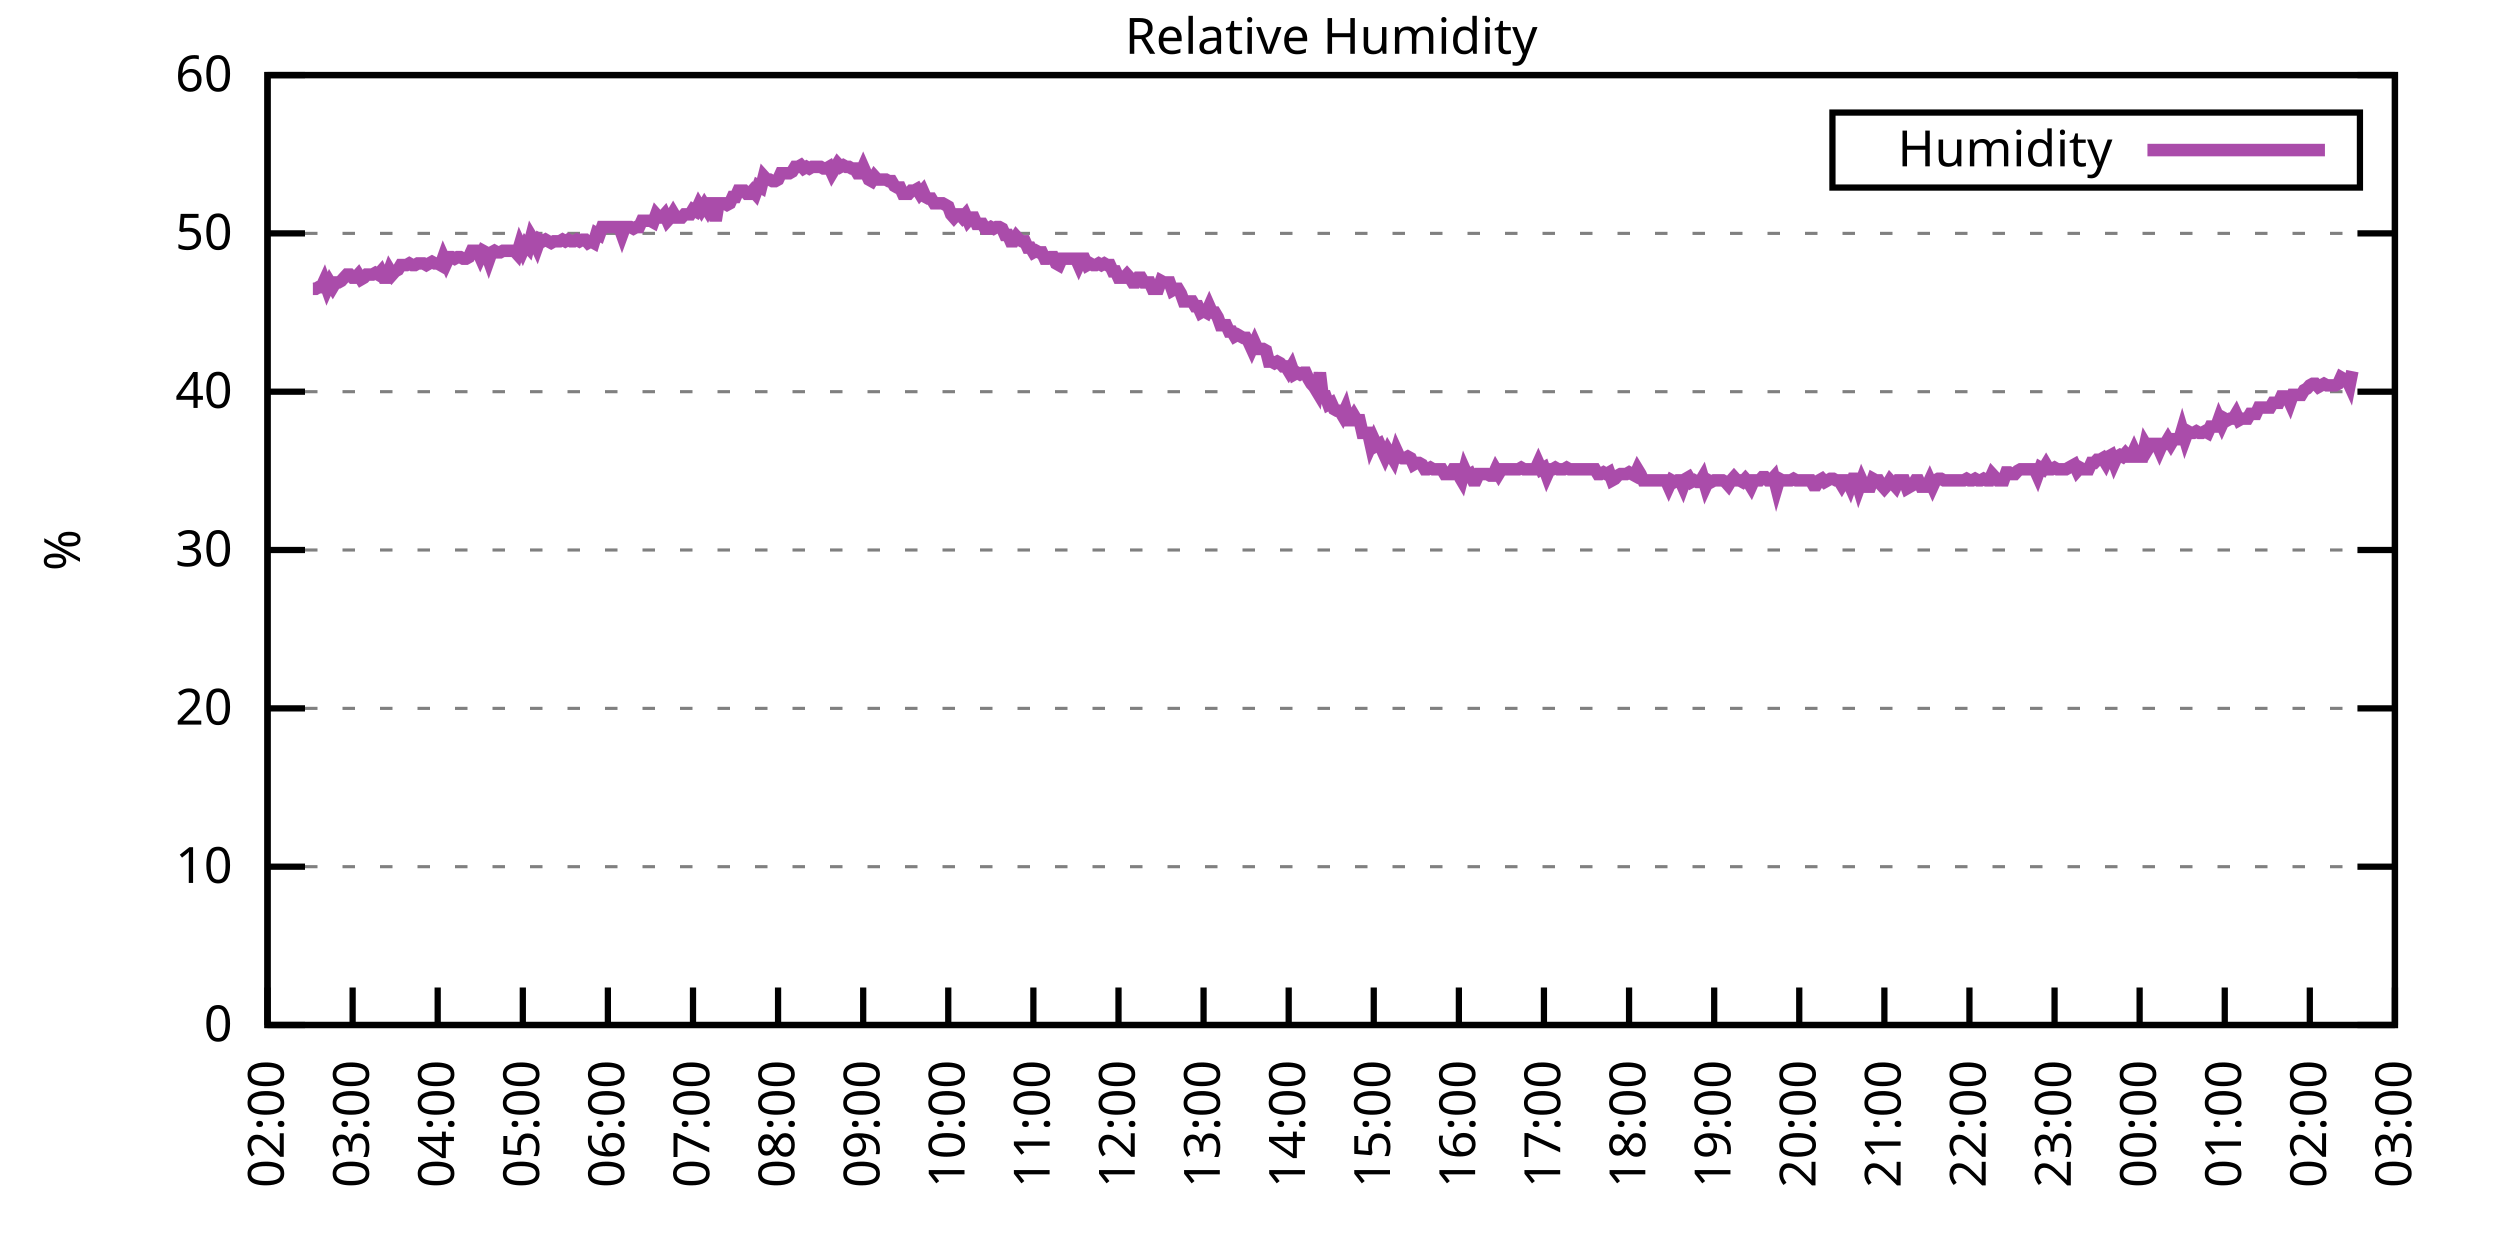
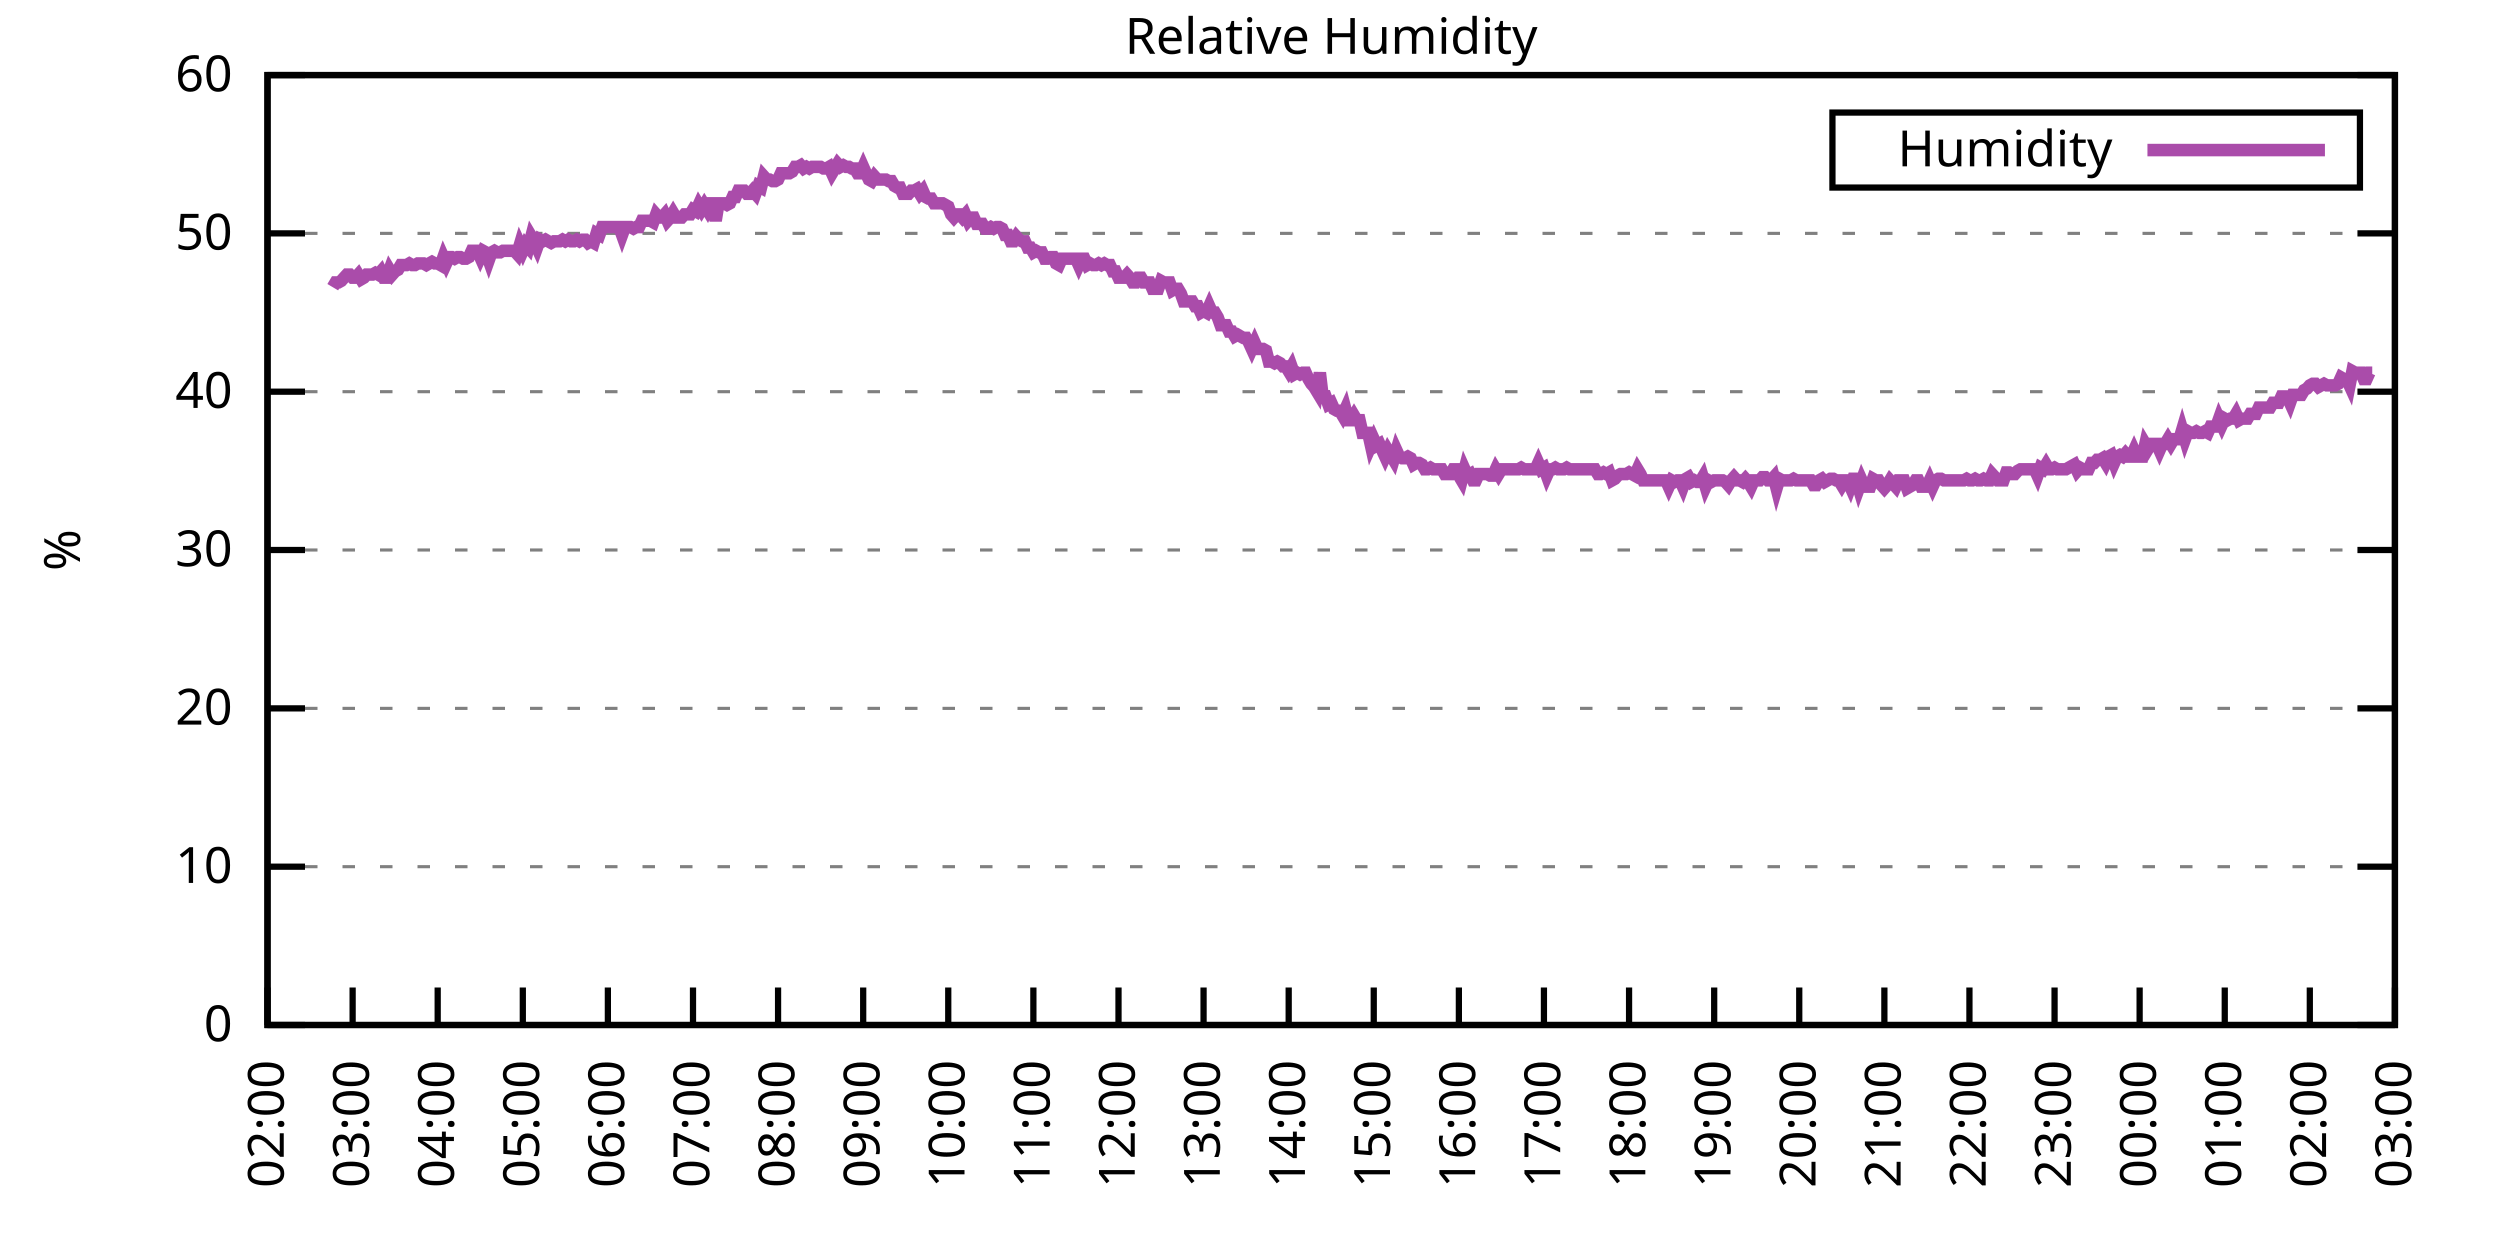
<svg xmlns="http://www.w3.org/2000/svg" xmlns:xlink="http://www.w3.org/1999/xlink" width="400" height="200" viewBox="0 0 400 200">
  <g id="gnuplot_canvas">
    <rect x="0" y="0" width="400" height="200" fill="none" />
    <defs>
      <circle id="gpDot" r="0.5" stroke-width="0.5" stroke="currentColor" />
      <path id="gpPt0" stroke-width="0.333" stroke="currentColor" d="M-1,0 h2 M0,-1 v2" />
      <path id="gpPt1" stroke-width="0.333" stroke="currentColor" d="M-1,-1 L1,1 M1,-1 L-1,1" />
      <path id="gpPt2" stroke-width="0.333" stroke="currentColor" d="M-1,0 L1,0 M0,-1 L0,1 M-1,-1 L1,1 M-1,1 L1,-1" />
      <rect id="gpPt3" stroke-width="0.333" stroke="currentColor" x="-1" y="-1" width="2" height="2" />
      <rect id="gpPt4" stroke-width="0.333" stroke="currentColor" fill="currentColor" x="-1" y="-1" width="2" height="2" />
      <circle id="gpPt5" stroke-width="0.333" stroke="currentColor" cx="0" cy="0" r="1" />
      <use xlink:href="#gpPt5" id="gpPt6" fill="currentColor" stroke="none" />
      <path id="gpPt7" stroke-width="0.333" stroke="currentColor" d="M0,-1.33 L-1.33,0.67 L1.33,0.67 z" />
      <use xlink:href="#gpPt7" id="gpPt8" fill="currentColor" stroke="none" />
      <use xlink:href="#gpPt7" id="gpPt9" stroke="currentColor" transform="rotate(180)" />
      <use xlink:href="#gpPt9" id="gpPt10" fill="currentColor" stroke="none" />
      <use xlink:href="#gpPt3" id="gpPt11" stroke="currentColor" transform="rotate(45)" />
      <use xlink:href="#gpPt11" id="gpPt12" fill="currentColor" stroke="none" />
      <path id="gpPt13" stroke-width="0.333" stroke="currentColor" d="M0,1.330 L1.265,0.411 L0.782,-1.067 L-0.782,-1.076 L-1.265,0.411 z" />
      <use xlink:href="#gpPt13" id="gpPt14" fill="currentColor" stroke="none" />
      <filter id="textbox" filterUnits="objectBoundingBox" x="0" y="0" height="1" width="1">
        <feFlood flood-color="white" flood-opacity="1" result="bgnd" />
        <feComposite in="SourceGraphic" in2="bgnd" operator="atop" />
      </filter>
      <filter id="greybox" filterUnits="objectBoundingBox" x="0" y="0" height="1" width="1">
        <feFlood flood-color="lightgrey" flood-opacity="1" result="grey" />
        <feComposite in="SourceGraphic" in2="grey" operator="atop" />
      </filter>
    </defs>
    <g fill="none" color="white" stroke="currentColor" stroke-width="1.00" stroke-linecap="butt" stroke-linejoin="miter">
</g>
    <g fill="none" color="black" stroke="currentColor" stroke-width="1.00" stroke-linecap="butt" stroke-linejoin="miter">
      <g stroke="none" shape-rendering="crispEdges">
        <polygon fill="rgb(255, 255, 255)" points="42.80,164.00 383.18,164.00 383.18,12.02 42.80,12.02 " />
      </g>
    </g>
    <g fill="none" color="black" stroke="currentColor" stroke-width="1.00" stroke-linecap="butt" stroke-linejoin="miter">
</g>
    <g fill="none" color="black" stroke="black" stroke-width="0.50" stroke-linecap="butt" stroke-linejoin="miter">
</g>
    <g fill="none" color="gray" stroke="currentColor" stroke-width="0.50" stroke-linecap="butt" stroke-linejoin="miter">
      <path stroke="gray" stroke-dasharray="2,4" class="gridline" d="M42.80,164.00 L383.19,164.00  " />
    </g>
    <g fill="none" color="gray" stroke="gray" stroke-width="1.00" stroke-linecap="butt" stroke-linejoin="miter">
</g>
    <g fill="none" color="black" stroke="currentColor" stroke-width="1.00" stroke-linecap="butt" stroke-linejoin="miter">
      <path stroke="black" d="M42.80,164.00 L48.80,164.00 M383.19,164.00 L377.19,164.00  " />
      <g transform="translate(37.20,166.60)" stroke="none" fill="black" font-family="Sans" font-size="8.00" text-anchor="end">
        <text>
          <tspan font-family="Sans"> 0</tspan>
        </text>
      </g>
    </g>
    <g fill="none" color="black" stroke="currentColor" stroke-width="1.00" stroke-linecap="butt" stroke-linejoin="miter">
</g>
    <g fill="none" color="black" stroke="black" stroke-width="0.50" stroke-linecap="butt" stroke-linejoin="miter">
</g>
    <g fill="none" color="gray" stroke="currentColor" stroke-width="0.50" stroke-linecap="butt" stroke-linejoin="miter">
      <path stroke="gray" stroke-dasharray="2,4" class="gridline" d="M42.80,138.67 L383.19,138.67  " />
    </g>
    <g fill="none" color="gray" stroke="gray" stroke-width="1.00" stroke-linecap="butt" stroke-linejoin="miter">
</g>
    <g fill="none" color="black" stroke="currentColor" stroke-width="1.00" stroke-linecap="butt" stroke-linejoin="miter">
      <path stroke="black" d="M42.80,138.67 L48.80,138.67 M383.19,138.67 L377.19,138.67  " />
      <g transform="translate(37.20,141.27)" stroke="none" fill="black" font-family="Sans" font-size="8.00" text-anchor="end">
        <text>
          <tspan font-family="Sans"> 10</tspan>
        </text>
      </g>
    </g>
    <g fill="none" color="black" stroke="currentColor" stroke-width="1.00" stroke-linecap="butt" stroke-linejoin="miter">
</g>
    <g fill="none" color="black" stroke="black" stroke-width="0.50" stroke-linecap="butt" stroke-linejoin="miter">
</g>
    <g fill="none" color="gray" stroke="currentColor" stroke-width="0.50" stroke-linecap="butt" stroke-linejoin="miter">
      <path stroke="gray" stroke-dasharray="2,4" class="gridline" d="M42.80,113.34 L383.19,113.34  " />
    </g>
    <g fill="none" color="gray" stroke="gray" stroke-width="1.00" stroke-linecap="butt" stroke-linejoin="miter">
</g>
    <g fill="none" color="black" stroke="currentColor" stroke-width="1.00" stroke-linecap="butt" stroke-linejoin="miter">
      <path stroke="black" d="M42.80,113.34 L48.80,113.34 M383.19,113.34 L377.19,113.34  " />
      <g transform="translate(37.20,115.94)" stroke="none" fill="black" font-family="Sans" font-size="8.00" text-anchor="end">
        <text>
          <tspan font-family="Sans"> 20</tspan>
        </text>
      </g>
    </g>
    <g fill="none" color="black" stroke="currentColor" stroke-width="1.00" stroke-linecap="butt" stroke-linejoin="miter">
</g>
    <g fill="none" color="black" stroke="black" stroke-width="0.50" stroke-linecap="butt" stroke-linejoin="miter">
</g>
    <g fill="none" color="gray" stroke="currentColor" stroke-width="0.50" stroke-linecap="butt" stroke-linejoin="miter">
      <path stroke="gray" stroke-dasharray="2,4" class="gridline" d="M42.80,88.00 L383.19,88.00  " />
    </g>
    <g fill="none" color="gray" stroke="gray" stroke-width="1.00" stroke-linecap="butt" stroke-linejoin="miter">
</g>
    <g fill="none" color="black" stroke="currentColor" stroke-width="1.00" stroke-linecap="butt" stroke-linejoin="miter">
      <path stroke="black" d="M42.80,88.00 L48.80,88.00 M383.19,88.00 L377.19,88.00  " />
      <g transform="translate(37.20,90.60)" stroke="none" fill="black" font-family="Sans" font-size="8.00" text-anchor="end">
        <text>
          <tspan font-family="Sans"> 30</tspan>
        </text>
      </g>
    </g>
    <g fill="none" color="black" stroke="currentColor" stroke-width="1.00" stroke-linecap="butt" stroke-linejoin="miter">
</g>
    <g fill="none" color="black" stroke="black" stroke-width="0.50" stroke-linecap="butt" stroke-linejoin="miter">
</g>
    <g fill="none" color="gray" stroke="currentColor" stroke-width="0.50" stroke-linecap="butt" stroke-linejoin="miter">
      <path stroke="gray" stroke-dasharray="2,4" class="gridline" d="M42.80,62.67 L383.19,62.67  " />
    </g>
    <g fill="none" color="gray" stroke="gray" stroke-width="1.00" stroke-linecap="butt" stroke-linejoin="miter">
</g>
    <g fill="none" color="black" stroke="currentColor" stroke-width="1.00" stroke-linecap="butt" stroke-linejoin="miter">
      <path stroke="black" d="M42.80,62.67 L48.80,62.67 M383.19,62.67 L377.19,62.67  " />
      <g transform="translate(37.20,65.27)" stroke="none" fill="black" font-family="Sans" font-size="8.00" text-anchor="end">
        <text>
          <tspan font-family="Sans"> 40</tspan>
        </text>
      </g>
    </g>
    <g fill="none" color="black" stroke="currentColor" stroke-width="1.00" stroke-linecap="butt" stroke-linejoin="miter">
</g>
    <g fill="none" color="black" stroke="black" stroke-width="0.50" stroke-linecap="butt" stroke-linejoin="miter">
</g>
    <g fill="none" color="gray" stroke="currentColor" stroke-width="0.50" stroke-linecap="butt" stroke-linejoin="miter">
      <path stroke="gray" stroke-dasharray="2,4" class="gridline" d="M42.80,37.34 L383.19,37.34  " />
    </g>
    <g fill="none" color="gray" stroke="gray" stroke-width="1.00" stroke-linecap="butt" stroke-linejoin="miter">
</g>
    <g fill="none" color="black" stroke="currentColor" stroke-width="1.00" stroke-linecap="butt" stroke-linejoin="miter">
      <path stroke="black" d="M42.80,37.34 L48.80,37.34 M383.19,37.34 L377.19,37.34  " />
      <g transform="translate(37.20,39.94)" stroke="none" fill="black" font-family="Sans" font-size="8.00" text-anchor="end">
        <text>
          <tspan font-family="Sans"> 50</tspan>
        </text>
      </g>
    </g>
    <g fill="none" color="black" stroke="currentColor" stroke-width="1.00" stroke-linecap="butt" stroke-linejoin="miter">
</g>
    <g fill="none" color="black" stroke="black" stroke-width="0.50" stroke-linecap="butt" stroke-linejoin="miter">
</g>
    <g fill="none" color="gray" stroke="currentColor" stroke-width="0.50" stroke-linecap="butt" stroke-linejoin="miter">
      <path stroke="gray" stroke-dasharray="2,4" class="gridline" d="M42.80,12.01 L383.19,12.01  " />
    </g>
    <g fill="none" color="gray" stroke="gray" stroke-width="1.00" stroke-linecap="butt" stroke-linejoin="miter">
</g>
    <g fill="none" color="black" stroke="currentColor" stroke-width="1.00" stroke-linecap="butt" stroke-linejoin="miter">
      <path stroke="black" d="M42.80,12.01 L48.80,12.01 M383.19,12.01 L377.19,12.01  " />
      <g transform="translate(37.20,14.61)" stroke="none" fill="black" font-family="Sans" font-size="8.00" text-anchor="end">
        <text>
          <tspan font-family="Sans"> 60</tspan>
        </text>
      </g>
    </g>
    <g fill="none" color="black" stroke="currentColor" stroke-width="1.00" stroke-linecap="butt" stroke-linejoin="miter">
      <path stroke="black" d="M42.80,164.00 L42.80,158.00  " />
      <g transform="translate(45.40,169.60) rotate(270.00)" stroke="none" fill="black" font-family="Sans" font-size="8.00" text-anchor="end">
        <text>
          <tspan font-family="Sans">02:00</tspan>
        </text>
      </g>
    </g>
    <g fill="none" color="black" stroke="currentColor" stroke-width="1.00" stroke-linecap="butt" stroke-linejoin="miter">
      <path stroke="black" d="M56.42,164.00 L56.42,158.00  " />
      <g transform="translate(59.02,169.60) rotate(270.00)" stroke="none" fill="black" font-family="Sans" font-size="8.00" text-anchor="end">
        <text>
          <tspan font-family="Sans">03:00</tspan>
        </text>
      </g>
    </g>
    <g fill="none" color="black" stroke="currentColor" stroke-width="1.00" stroke-linecap="butt" stroke-linejoin="miter">
      <path stroke="black" d="M70.03,164.00 L70.03,158.00  " />
      <g transform="translate(72.63,169.60) rotate(270.00)" stroke="none" fill="black" font-family="Sans" font-size="8.00" text-anchor="end">
        <text>
          <tspan font-family="Sans">04:00</tspan>
        </text>
      </g>
    </g>
    <g fill="none" color="black" stroke="currentColor" stroke-width="1.00" stroke-linecap="butt" stroke-linejoin="miter">
      <path stroke="black" d="M83.65,164.00 L83.65,158.00  " />
      <g transform="translate(86.25,169.60) rotate(270.00)" stroke="none" fill="black" font-family="Sans" font-size="8.00" text-anchor="end">
        <text>
          <tspan font-family="Sans">05:00</tspan>
        </text>
      </g>
    </g>
    <g fill="none" color="black" stroke="currentColor" stroke-width="1.00" stroke-linecap="butt" stroke-linejoin="miter">
      <path stroke="black" d="M97.26,164.00 L97.26,158.00  " />
      <g transform="translate(99.86,169.60) rotate(270.00)" stroke="none" fill="black" font-family="Sans" font-size="8.00" text-anchor="end">
        <text>
          <tspan font-family="Sans">06:00</tspan>
        </text>
      </g>
    </g>
    <g fill="none" color="black" stroke="currentColor" stroke-width="1.00" stroke-linecap="butt" stroke-linejoin="miter">
      <path stroke="black" d="M110.88,164.00 L110.88,158.00  " />
      <g transform="translate(113.48,169.60) rotate(270.00)" stroke="none" fill="black" font-family="Sans" font-size="8.00" text-anchor="end">
        <text>
          <tspan font-family="Sans">07:00</tspan>
        </text>
      </g>
    </g>
    <g fill="none" color="black" stroke="currentColor" stroke-width="1.00" stroke-linecap="butt" stroke-linejoin="miter">
      <path stroke="black" d="M124.49,164.00 L124.49,158.00  " />
      <g transform="translate(127.09,169.60) rotate(270.00)" stroke="none" fill="black" font-family="Sans" font-size="8.00" text-anchor="end">
        <text>
          <tspan font-family="Sans">08:00</tspan>
        </text>
      </g>
    </g>
    <g fill="none" color="black" stroke="currentColor" stroke-width="1.00" stroke-linecap="butt" stroke-linejoin="miter">
      <path stroke="black" d="M138.11,164.00 L138.11,158.00  " />
      <g transform="translate(140.71,169.60) rotate(270.00)" stroke="none" fill="black" font-family="Sans" font-size="8.00" text-anchor="end">
        <text>
          <tspan font-family="Sans">09:00</tspan>
        </text>
      </g>
    </g>
    <g fill="none" color="black" stroke="currentColor" stroke-width="1.00" stroke-linecap="butt" stroke-linejoin="miter">
      <path stroke="black" d="M151.72,164.00 L151.72,158.00  " />
      <g transform="translate(154.32,169.60) rotate(270.00)" stroke="none" fill="black" font-family="Sans" font-size="8.00" text-anchor="end">
        <text>
          <tspan font-family="Sans">10:00</tspan>
        </text>
      </g>
    </g>
    <g fill="none" color="black" stroke="currentColor" stroke-width="1.00" stroke-linecap="butt" stroke-linejoin="miter">
      <path stroke="black" d="M165.34,164.00 L165.34,158.00  " />
      <g transform="translate(167.94,169.60) rotate(270.00)" stroke="none" fill="black" font-family="Sans" font-size="8.00" text-anchor="end">
        <text>
          <tspan font-family="Sans">11:00</tspan>
        </text>
      </g>
    </g>
    <g fill="none" color="black" stroke="currentColor" stroke-width="1.00" stroke-linecap="butt" stroke-linejoin="miter">
      <path stroke="black" d="M178.96,164.00 L178.96,158.00  " />
      <g transform="translate(181.56,169.60) rotate(270.00)" stroke="none" fill="black" font-family="Sans" font-size="8.00" text-anchor="end">
        <text>
          <tspan font-family="Sans">12:00</tspan>
        </text>
      </g>
    </g>
    <g fill="none" color="black" stroke="currentColor" stroke-width="1.00" stroke-linecap="butt" stroke-linejoin="miter">
      <path stroke="black" d="M192.57,164.00 L192.57,158.00  " />
      <g transform="translate(195.17,169.60) rotate(270.00)" stroke="none" fill="black" font-family="Sans" font-size="8.00" text-anchor="end">
        <text>
          <tspan font-family="Sans">13:00</tspan>
        </text>
      </g>
    </g>
    <g fill="none" color="black" stroke="currentColor" stroke-width="1.00" stroke-linecap="butt" stroke-linejoin="miter">
      <path stroke="black" d="M206.19,164.00 L206.19,158.00  " />
      <g transform="translate(208.79,169.60) rotate(270.00)" stroke="none" fill="black" font-family="Sans" font-size="8.00" text-anchor="end">
        <text>
          <tspan font-family="Sans">14:00</tspan>
        </text>
      </g>
    </g>
    <g fill="none" color="black" stroke="currentColor" stroke-width="1.00" stroke-linecap="butt" stroke-linejoin="miter">
      <path stroke="black" d="M219.80,164.00 L219.80,158.00  " />
      <g transform="translate(222.40,169.60) rotate(270.00)" stroke="none" fill="black" font-family="Sans" font-size="8.00" text-anchor="end">
        <text>
          <tspan font-family="Sans">15:00</tspan>
        </text>
      </g>
    </g>
    <g fill="none" color="black" stroke="currentColor" stroke-width="1.00" stroke-linecap="butt" stroke-linejoin="miter">
      <path stroke="black" d="M233.42,164.00 L233.42,158.00  " />
      <g transform="translate(236.02,169.60) rotate(270.00)" stroke="none" fill="black" font-family="Sans" font-size="8.00" text-anchor="end">
        <text>
          <tspan font-family="Sans">16:00</tspan>
        </text>
      </g>
    </g>
    <g fill="none" color="black" stroke="currentColor" stroke-width="1.00" stroke-linecap="butt" stroke-linejoin="miter">
      <path stroke="black" d="M247.03,164.00 L247.03,158.00  " />
      <g transform="translate(249.63,169.60) rotate(270.00)" stroke="none" fill="black" font-family="Sans" font-size="8.00" text-anchor="end">
        <text>
          <tspan font-family="Sans">17:00</tspan>
        </text>
      </g>
    </g>
    <g fill="none" color="black" stroke="currentColor" stroke-width="1.00" stroke-linecap="butt" stroke-linejoin="miter">
      <path stroke="black" d="M260.65,164.00 L260.65,158.00  " />
      <g transform="translate(263.25,169.60) rotate(270.00)" stroke="none" fill="black" font-family="Sans" font-size="8.00" text-anchor="end">
        <text>
          <tspan font-family="Sans">18:00</tspan>
        </text>
      </g>
    </g>
    <g fill="none" color="black" stroke="currentColor" stroke-width="1.00" stroke-linecap="butt" stroke-linejoin="miter">
      <path stroke="black" d="M274.27,164.00 L274.27,158.00  " />
      <g transform="translate(276.87,169.60) rotate(270.00)" stroke="none" fill="black" font-family="Sans" font-size="8.00" text-anchor="end">
        <text>
          <tspan font-family="Sans">19:00</tspan>
        </text>
      </g>
    </g>
    <g fill="none" color="black" stroke="currentColor" stroke-width="1.00" stroke-linecap="butt" stroke-linejoin="miter">
      <path stroke="black" d="M287.88,164.00 L287.88,158.00  " />
      <g transform="translate(290.48,169.60) rotate(270.00)" stroke="none" fill="black" font-family="Sans" font-size="8.00" text-anchor="end">
        <text>
          <tspan font-family="Sans">20:00</tspan>
        </text>
      </g>
    </g>
    <g fill="none" color="black" stroke="currentColor" stroke-width="1.00" stroke-linecap="butt" stroke-linejoin="miter">
      <path stroke="black" d="M301.50,164.00 L301.50,158.00  " />
      <g transform="translate(304.10,169.60) rotate(270.00)" stroke="none" fill="black" font-family="Sans" font-size="8.00" text-anchor="end">
        <text>
          <tspan font-family="Sans">21:00</tspan>
        </text>
      </g>
    </g>
    <g fill="none" color="black" stroke="currentColor" stroke-width="1.00" stroke-linecap="butt" stroke-linejoin="miter">
      <path stroke="black" d="M315.11,164.00 L315.11,158.00  " />
      <g transform="translate(317.71,169.60) rotate(270.00)" stroke="none" fill="black" font-family="Sans" font-size="8.00" text-anchor="end">
        <text>
          <tspan font-family="Sans">22:00</tspan>
        </text>
      </g>
    </g>
    <g fill="none" color="black" stroke="currentColor" stroke-width="1.00" stroke-linecap="butt" stroke-linejoin="miter">
      <path stroke="black" d="M328.73,164.00 L328.73,158.00  " />
      <g transform="translate(331.33,169.60) rotate(270.00)" stroke="none" fill="black" font-family="Sans" font-size="8.00" text-anchor="end">
        <text>
          <tspan font-family="Sans">23:00</tspan>
        </text>
      </g>
    </g>
    <g fill="none" color="black" stroke="currentColor" stroke-width="1.00" stroke-linecap="butt" stroke-linejoin="miter">
      <path stroke="black" d="M342.34,164.00 L342.34,158.00  " />
      <g transform="translate(344.94,169.60) rotate(270.00)" stroke="none" fill="black" font-family="Sans" font-size="8.00" text-anchor="end">
        <text>
          <tspan font-family="Sans">00:00</tspan>
        </text>
      </g>
    </g>
    <g fill="none" color="black" stroke="currentColor" stroke-width="1.00" stroke-linecap="butt" stroke-linejoin="miter">
      <path stroke="black" d="M355.96,164.00 L355.96,158.00  " />
      <g transform="translate(358.56,169.60) rotate(270.00)" stroke="none" fill="black" font-family="Sans" font-size="8.00" text-anchor="end">
        <text>
          <tspan font-family="Sans">01:00</tspan>
        </text>
      </g>
    </g>
    <g fill="none" color="black" stroke="currentColor" stroke-width="1.00" stroke-linecap="butt" stroke-linejoin="miter">
      <path stroke="black" d="M369.57,164.00 L369.57,158.00  " />
      <g transform="translate(372.17,169.60) rotate(270.00)" stroke="none" fill="black" font-family="Sans" font-size="8.00" text-anchor="end">
        <text>
          <tspan font-family="Sans">02:00</tspan>
        </text>
      </g>
    </g>
    <g fill="none" color="black" stroke="currentColor" stroke-width="1.00" stroke-linecap="butt" stroke-linejoin="miter">
      <path stroke="black" d="M383.19,164.00 L383.19,158.00  " />
      <g transform="translate(385.79,169.60) rotate(270.00)" stroke="none" fill="black" font-family="Sans" font-size="8.00" text-anchor="end">
        <text>
          <tspan font-family="Sans">03:00</tspan>
        </text>
      </g>
    </g>
    <g fill="none" color="black" stroke="currentColor" stroke-width="1.00" stroke-linecap="butt" stroke-linejoin="miter">
</g>
    <g fill="none" color="black" stroke="currentColor" stroke-width="1.00" stroke-linecap="butt" stroke-linejoin="miter">
      <path stroke="black" d="M42.80,12.01 L42.80,164.00 L383.19,164.00 L383.19,12.01 L42.80,12.01 Z  " />
    </g>
    <g fill="none" color="black" stroke="currentColor" stroke-width="1.00" stroke-linecap="butt" stroke-linejoin="miter">
</g>
    <g fill="none" color="black" stroke="currentColor" stroke-width="1.00" stroke-linecap="butt" stroke-linejoin="miter">
      <path stroke="black" d="M293.19,30.01 L293.19,18.01 L377.59,18.01 L377.59,30.01 L293.19,30.01 Z  " />
    </g>
    <g id="Relative_Humidity_plot_1">
      <g fill="none" color="white" stroke="black" stroke-width="2.00" stroke-linecap="butt" stroke-linejoin="miter">
</g>
      <g fill="none" color="black" stroke="currentColor" stroke-width="2.00" stroke-linecap="butt" stroke-linejoin="miter">
        <g transform="translate(337.99,26.61)" stroke="none" fill="black" font-family="Sans" font-size="8.00" text-anchor="end">
          <text>
            <tspan font-family="Sans">Humidity</tspan>
          </text>
        </g>
      </g>
      <g fill="none" color="black" stroke="currentColor" stroke-width="2.00" stroke-linecap="butt" stroke-linejoin="miter">
-         <path stroke="rgb(170,  76, 170)" d="M343.59,24.01 L371.99,24.01 M50.06,46.21 L50.52,46.21 L50.97,45.95 L51.42,45.95 L51.88,44.94 L52.33,46.21   L52.78,45.19 L53.24,45.95 L53.69,45.19 L54.15,45.19 L54.60,44.94 L55.05,44.43 L55.51,43.93 L55.96,43.93   L56.42,44.43 L56.87,44.43 L57.32,43.93 L57.78,44.69 L58.23,44.43 L58.68,43.93 L59.14,43.93 L59.59,43.93   L60.05,43.67 L60.50,43.93 L60.95,43.42 L61.41,44.43 L61.86,44.43 L62.32,43.17 L62.77,43.93 L63.22,43.42   L63.68,43.17 L64.13,42.41 L64.58,42.41 L65.04,42.41 L65.49,42.15 L65.95,42.41 L66.40,42.41 L66.85,42.15   L67.31,42.15 L67.76,42.15 L68.22,42.41 L68.67,42.15 L69.12,41.90 L69.58,42.15 L70.03,42.15 L70.49,42.41   L70.94,41.14 L71.39,42.15 L71.85,41.14 L72.30,41.14 L72.75,41.39 L73.21,41.14 L73.66,41.14 L74.12,41.39   L74.57,41.39 L75.02,41.14 L75.48,40.13 L75.93,40.13 L76.39,40.13 L76.84,41.14 L77.29,40.13 L77.75,40.38   L78.20,41.65 L78.65,40.38 L79.11,40.13 L79.56,40.38 L80.02,40.38 L80.47,40.13 L80.92,40.13 L81.38,40.13   L81.83,40.13 L82.29,40.13 L82.74,40.63 L83.19,39.11 L83.65,40.13 L84.10,39.11 L84.55,39.62 L85.01,37.85   L85.46,38.61 L85.92,39.62 L86.37,38.35 L86.82,38.61 L87.28,38.35 L87.73,38.61 L88.19,38.86 L88.64,38.61   L89.09,38.61 L89.55,38.61 L90.00,38.35 L90.45,38.61 L90.91,38.35 L91.36,38.61 L91.82,38.61 L92.27,38.35   L92.72,38.61 L93.18,38.35 L93.63,38.35 L94.09,38.86 L94.54,38.61 L94.99,38.86 L95.45,37.34 L95.90,37.59   L96.35,36.33 L96.81,36.33 L97.26,36.33 L97.72,36.33 L98.17,36.33 L98.62,36.33 L99.08,36.33 L99.53,37.59   L99.99,36.33 L100.44,36.33 L100.89,36.33 L101.35,36.58 L101.80,36.33 L102.25,36.33 L102.71,35.32 L103.16,35.32   L103.62,35.32 L104.07,35.32 L104.52,35.57 L104.98,34.30 L105.43,34.81 L105.89,34.81 L106.34,34.30 L106.79,35.32   L107.25,34.81 L107.70,34.05 L108.15,34.81 L108.61,34.81 L109.06,34.81 L109.52,34.30 L109.97,34.30 L110.42,34.30   L110.88,33.54 L111.33,33.80 L111.79,32.78 L112.24,33.54 L112.69,32.78 L113.15,33.54 L113.60,32.53 L114.05,32.53   L114.51,35.32 L114.96,32.53 L115.42,32.53 L115.87,32.53 L116.32,32.78 L116.78,32.53 L117.23,31.52 L117.69,31.52   L118.14,30.50 L118.59,30.50 L119.05,30.50 L119.50,31.01 L119.96,31.01 L120.41,30.50 L120.86,31.01 L121.32,29.74   L121.77,30.00 L122.22,28.22 L122.68,28.73 L123.13,28.73 L123.59,28.98 L124.04,28.98 L124.49,28.73 L124.95,27.72   L125.40,27.72 L125.86,27.72 L126.31,27.72 L126.76,27.46 L127.22,26.70 L127.67,26.70 L128.12,26.45 L128.58,26.96   L129.03,26.70 L129.49,26.96 L129.94,26.70 L130.39,26.70 L130.85,26.70 L131.30,26.70 L131.76,26.96 L132.21,26.96   L132.66,26.70 L133.12,27.72 L133.57,26.96 L134.02,26.20 L134.48,26.70 L134.93,26.45 L135.39,26.70 L135.84,26.70   L136.29,26.96 L136.75,26.96 L137.20,27.72 L137.66,27.72 L138.11,26.70 L138.56,27.72 L139.02,28.73 L139.47,28.98   L139.92,28.22 L140.38,28.73 L140.83,28.73 L141.29,28.73 L141.74,28.73 L142.19,28.98 L142.65,28.98 L143.10,29.74   L143.56,30.00 L144.01,30.00 L144.46,31.01 L144.92,31.01 L145.37,31.01 L145.82,30.50 L146.28,30.50 L146.73,30.25   L147.19,31.01 L147.64,30.50 L148.09,31.52 L148.55,31.77 L149.00,31.77 L149.46,32.53 L149.91,32.53 L150.36,32.53   L150.82,32.53 L151.27,32.78 L151.72,33.04 L152.18,34.30 L152.63,34.81 L153.09,34.30 L153.54,34.30 L153.99,34.81   L154.45,34.30 L154.90,35.32 L155.36,34.81 L155.81,34.81 L156.26,35.82 L156.72,35.82 L157.17,35.82 L157.62,36.58   L158.08,36.58 L158.53,36.33 L158.99,36.58 L159.44,36.33 L159.89,36.33 L160.35,36.58 L160.80,37.59 L161.26,37.59   L161.71,38.61 L162.16,38.61 L162.62,37.85 L163.07,38.35 L163.52,38.61 L163.98,38.61 L164.43,39.62 L164.89,39.62   L165.34,40.38 L165.79,40.13 L166.25,40.38 L166.70,40.38 L167.16,41.39 L167.61,41.39 L168.06,41.14 L168.52,41.14   L168.97,42.15 L169.43,42.41 L169.88,41.39 L170.33,41.39 L170.79,41.39 L171.24,41.39 L171.69,41.39 L172.15,41.39   L172.60,42.41 L173.06,41.39 L173.51,41.39 L173.96,42.41 L174.42,42.15 L174.87,42.41 L175.33,42.41 L175.78,42.15   L176.23,42.41 L176.69,42.15 L177.14,42.41 L177.59,42.41 L178.05,43.42 L178.50,43.42 L178.96,44.43 L179.41,44.43   L179.86,44.43 L180.32,43.93 L180.77,44.43 L181.23,45.19 L181.68,45.19 L182.13,44.43 L182.59,44.43 L183.04,45.19   L183.49,45.19 L183.95,45.19 L184.40,46.21 L184.86,46.21 L185.31,46.21 L185.76,44.94 L186.22,45.19 L186.67,45.19   L187.13,45.19 L187.58,46.46 L188.03,46.21 L188.49,46.21 L188.94,46.97 L189.39,48.23 L189.85,48.23 L190.30,48.23   L190.76,48.23 L191.21,48.99 L191.66,48.99 L192.12,50.01 L192.57,49.75 L193.03,50.01 L193.48,48.99 L193.93,50.01   L194.39,50.01 L194.84,50.77 L195.29,52.03 L195.75,52.03 L196.20,52.03 L196.66,53.05 L197.11,53.05 L197.56,53.81   L198.02,53.55 L198.47,53.81 L198.93,54.06 L199.38,54.06 L199.83,54.82 L200.29,55.83 L200.74,54.82 L201.19,55.83   L201.65,55.83 L202.10,55.83 L202.56,56.09 L203.01,57.86 L203.46,57.86 L203.92,58.11 L204.37,57.86 L204.83,58.11   L205.28,58.62 L205.73,58.62 L206.19,59.38 L206.64,58.62 L207.09,59.89 L207.55,59.63 L208.00,59.89 L208.46,59.63   L208.91,59.63 L209.36,60.65 L209.82,61.41 L210.27,61.91 L210.73,62.67 L211.18,59.63 L211.63,63.43 L212.09,63.43   L212.54,64.70 L213.00,64.45 L213.45,65.46 L213.90,65.71 L214.36,65.71 L214.81,66.47 L215.26,65.46 L215.72,67.23   L216.17,67.23 L216.63,66.47 L217.08,67.23 L217.53,67.23 L217.99,69.26 L218.44,69.26 L218.90,69.26 L219.35,71.29   L219.80,70.27 L220.26,71.29 L220.71,71.03 L221.16,72.05 L221.62,73.06 L222.07,72.05 L222.53,72.81 L222.98,73.57   L223.43,72.05 L223.89,73.06 L224.34,73.31 L224.80,73.31 L225.25,73.06 L225.70,73.31 L226.16,74.33 L226.61,74.07   L227.06,74.07 L227.52,74.33 L227.97,75.09 L228.43,75.09 L228.88,74.83 L229.33,75.09 L229.79,75.09 L230.24,75.09   L230.70,75.09 L231.15,75.85 L231.60,75.85 L232.06,75.85 L232.51,75.09 L232.96,75.09 L233.42,76.10 L233.87,76.86   L234.33,75.09 L234.78,76.10 L235.23,75.85 L235.69,76.86 L236.14,76.86 L236.60,75.85 L237.05,75.85 L237.50,75.85   L237.96,75.85 L238.41,76.10 L238.86,76.10 L239.32,75.09 L239.77,75.85 L240.23,75.09 L240.68,75.09 L241.13,75.09   L241.59,75.09 L242.04,75.09 L242.50,75.09 L242.95,75.09 L243.40,74.83 L243.86,75.09 L244.31,75.09 L244.76,75.09   L245.22,75.09 L245.67,75.09 L246.13,74.07 L246.58,75.09 L247.03,74.83 L247.49,76.10 L247.94,75.09 L248.40,75.09   L248.85,74.83 L249.30,75.09 L249.76,75.09 L250.21,75.09 L250.66,74.83 L251.12,75.09 L251.57,75.09 L252.03,75.09   L252.48,75.09 L252.93,75.09 L253.39,75.09 L253.84,75.09 L254.30,75.09 L254.75,75.09 L255.20,75.09 L255.66,75.85   L256.11,75.85 L256.56,75.59 L257.02,75.85 L257.47,75.59 L257.93,76.86 L258.38,76.61 L258.83,76.10 L259.29,75.85   L259.74,75.85 L260.20,75.85 L260.65,75.59 L261.10,75.85 L261.56,76.10 L262.01,75.09 L262.47,75.85 L262.92,76.86   L263.37,76.86 L263.83,76.86 L264.28,76.86 L264.73,76.86 L265.19,76.86 L265.64,76.86 L266.10,76.86 L266.55,76.86   L267.00,77.87 L267.46,76.86 L267.91,77.11 L268.37,76.86 L268.82,76.86 L269.27,77.87 L269.73,76.61 L270.18,76.35   L270.63,77.11 L271.09,76.86 L271.54,77.11 L272.00,77.11 L272.45,76.35 L272.90,77.87 L273.36,76.86 L273.81,77.11   L274.27,76.86 L274.72,76.86 L275.17,76.86 L275.63,76.86 L276.08,77.11 L276.53,77.62 L276.99,76.86 L277.44,76.35   L277.90,76.86 L278.35,76.86 L278.80,77.11 L279.26,76.61 L279.71,77.11 L280.17,77.87 L280.62,76.86 L281.07,76.86   L281.53,76.86 L281.98,76.35 L282.43,76.35 L282.89,76.86 L283.34,76.86 L283.80,76.35 L284.25,78.13 L284.70,76.61   L285.16,76.86 L285.61,76.86 L286.07,76.86 L286.52,76.86 L286.97,76.61 L287.43,76.86 L287.88,76.86 L288.33,76.86   L288.79,76.86 L289.24,76.86 L289.70,76.86 L290.15,77.62 L290.60,77.62 L291.06,76.86 L291.51,76.61 L291.97,77.11   L292.42,76.86 L292.87,76.61 L293.33,76.61 L293.78,76.86 L294.23,76.86 L294.69,77.62 L295.14,76.86 L295.60,76.86   L296.05,77.87 L296.50,76.61 L296.96,76.61 L297.41,78.13 L297.87,76.86 L298.32,77.87 L298.77,77.87 L299.23,77.87   L299.68,76.61 L300.13,76.86 L300.59,76.86 L301.04,77.62 L301.50,78.13 L301.95,77.62 L302.40,76.86 L302.86,77.37   L303.31,77.87 L303.77,76.86 L304.22,76.86 L304.67,76.86 L305.13,78.13 L305.58,77.87 L306.03,77.62 L306.49,76.86   L306.94,76.86 L307.40,77.87 L307.85,77.87 L308.30,77.87 L308.76,76.86 L309.21,77.87 L309.67,76.86 L310.12,76.61   L310.57,76.61 L311.03,76.86 L311.48,76.86 L311.94,76.86 L312.39,76.86 L312.84,76.86 L313.30,76.86 L313.75,76.86   L314.20,76.86 L314.66,76.61 L315.11,76.86 L315.57,76.86 L316.02,76.61 L316.47,76.86 L316.93,76.86 L317.38,76.61   L317.84,76.86 L318.29,76.86 L318.74,75.85 L319.20,76.35 L319.65,76.86 L320.10,76.86 L320.56,76.86 L321.01,75.59   L321.47,75.59 L321.92,75.85 L322.37,75.85 L322.83,75.34 L323.28,75.09 L323.74,75.09 L324.19,75.09 L324.64,75.09   L325.10,75.09 L325.55,75.09 L326.00,76.10 L326.46,74.83 L326.91,75.09 L327.37,74.33 L327.82,75.09 L328.27,75.09   L328.73,74.83 L329.18,75.09 L329.64,75.09 L330.09,75.09 L330.54,75.09 L331.00,74.83 L331.45,74.58 L331.90,74.33   L332.36,75.34 L332.81,74.83 L333.27,75.09 L333.72,75.09 L334.17,75.09 L334.63,74.07 L335.08,74.07 L335.54,73.57   L335.99,73.57 L336.44,73.31 L336.90,74.07 L337.35,73.06 L337.80,72.81 L338.26,74.07 L338.71,73.06 L339.17,72.81   L339.62,73.06 L340.07,72.55 L340.53,73.06 L340.98,73.06 L341.44,72.05 L341.89,73.06 L342.34,73.06 L342.80,73.06   L343.25,71.03 L343.70,71.79 L344.16,71.03 L344.61,71.03 L345.07,71.03 L345.52,72.05 L345.97,71.03 L346.43,71.03   L346.88,70.27 L347.34,71.03 L347.79,70.27 L348.24,70.27 L348.70,70.27 L349.15,68.75 L349.60,70.27 L350.06,69.01   L350.51,69.26 L350.97,69.26 L351.42,69.01 L351.87,69.26 L352.33,69.26 L352.78,69.01 L353.24,69.26 L353.69,68.25   L354.14,68.25 L354.60,68.25 L355.05,66.98 L355.50,67.99 L355.96,66.98 L356.41,67.23 L356.87,66.98 L357.32,66.98   L357.77,66.22 L358.23,67.23 L358.68,66.98 L359.14,66.98 L359.59,66.98 L360.04,66.22 L360.50,66.22 L360.95,66.22   L361.41,65.21 L361.86,65.21 L362.31,65.21 L362.77,65.21 L363.22,65.21 L363.67,64.45 L364.13,64.45 L364.58,64.45   L365.04,63.43 L365.49,63.43 L365.94,63.43 L366.40,64.45 L366.85,63.18 L367.31,63.18 L367.76,63.18 L368.21,63.18   L368.67,62.42 L369.12,62.17 L369.57,61.66 L370.03,61.41 L370.48,61.41 L370.94,61.91 L371.39,61.66 L371.84,61.41   L372.30,61.66 L372.75,61.66 L373.21,61.66 L373.66,61.66 L374.11,61.41 L374.57,60.39 L375.02,60.65 L375.47,60.65   L375.93,61.66 L376.38,59.38  " />
+         <path stroke="rgb(170,  76, 170)" d="M343.59,24.01 L371.99,24.01 M53.24,45.95 L53.69,45.19 L54.15,45.19 L54.60,44.94 L55.05,44.43 L55.51,43.93   L55.96,43.93 L56.42,44.43 L56.87,44.43 L57.32,43.93 L57.78,44.69 L58.23,44.43 L58.68,43.93 L59.14,43.93   L59.59,43.93 L60.05,43.67 L60.50,43.93 L60.95,43.42 L61.41,44.43 L61.86,44.43 L62.32,43.17 L62.77,43.93   L63.22,43.42 L63.68,43.17 L64.13,42.41 L64.58,42.41 L65.04,42.41 L65.49,42.15 L65.95,42.41 L66.40,42.41   L66.85,42.15 L67.31,42.15 L67.76,42.15 L68.22,42.41 L68.67,42.15 L69.12,41.90 L69.58,42.15 L70.03,42.15   L70.49,42.41 L70.94,41.14 L71.39,42.15 L71.85,41.14 L72.30,41.14 L72.75,41.39 L73.21,41.14 L73.66,41.14   L74.12,41.39 L74.57,41.39 L75.02,41.14 L75.48,40.13 L75.93,40.13 L76.39,40.13 L76.84,41.14 L77.29,40.13   L77.75,40.38 L78.20,41.65 L78.65,40.38 L79.11,40.13 L79.56,40.38 L80.02,40.38 L80.47,40.13 L80.92,40.13   L81.38,40.13 L81.83,40.13 L82.29,40.13 L82.74,40.63 L83.19,39.11 L83.65,40.13 L84.10,39.11 L84.55,39.62   L85.01,37.85 L85.46,38.61 L85.92,39.62 L86.37,38.35 L86.82,38.61 L87.28,38.35 L87.73,38.61 L88.19,38.86   L88.64,38.61 L89.09,38.61 L89.55,38.61 L90.00,38.35 L90.45,38.61 L90.91,38.35 L91.36,38.61 L91.82,38.61   L92.27,38.35 L92.72,38.61 L93.18,38.35 L93.63,38.35 L94.09,38.86 L94.54,38.61 L94.99,38.86 L95.45,37.34   L95.90,37.59 L96.35,36.33 L96.81,36.33 L97.26,36.33 L97.72,36.33 L98.17,36.33 L98.62,36.33 L99.08,36.33   L99.53,37.59 L99.99,36.33 L100.44,36.33 L100.89,36.33 L101.35,36.58 L101.80,36.33 L102.25,36.33 L102.71,35.32   L103.16,35.32 L103.62,35.32 L104.07,35.32 L104.52,35.57 L104.98,34.30 L105.43,34.81 L105.89,34.81 L106.34,34.30   L106.79,35.32 L107.25,34.81 L107.70,34.05 L108.15,34.81 L108.61,34.81 L109.06,34.81 L109.52,34.30 L109.97,34.30   L110.42,34.30 L110.88,33.54 L111.33,33.80 L111.79,32.78 L112.24,33.54 L112.69,32.78 L113.15,33.54 L113.60,32.53   L114.05,32.53 L114.51,35.32 L114.96,32.53 L115.42,32.53 L115.87,32.53 L116.32,32.78 L116.78,32.53 L117.23,31.52   L117.69,31.52 L118.14,30.50 L118.59,30.50 L119.05,30.50 L119.50,31.01 L119.96,31.01 L120.41,30.50 L120.86,31.01   L121.32,29.74 L121.77,30.00 L122.22,28.22 L122.68,28.73 L123.13,28.73 L123.59,28.98 L124.04,28.98 L124.49,28.73   L124.95,27.72 L125.40,27.72 L125.86,27.72 L126.31,27.72 L126.76,27.46 L127.22,26.70 L127.67,26.70 L128.12,26.45   L128.58,26.96 L129.03,26.70 L129.49,26.96 L129.94,26.70 L130.39,26.70 L130.85,26.70 L131.30,26.70 L131.76,26.96   L132.21,26.96 L132.66,26.70 L133.12,27.72 L133.57,26.96 L134.02,26.20 L134.48,26.70 L134.93,26.45 L135.39,26.70   L135.84,26.70 L136.29,26.96 L136.75,26.96 L137.20,27.72 L137.66,27.72 L138.11,26.70 L138.56,27.72 L139.02,28.73   L139.47,28.98 L139.92,28.22 L140.38,28.73 L140.83,28.73 L141.29,28.73 L141.74,28.73 L142.19,28.98 L142.65,28.98   L143.10,29.74 L143.56,30.00 L144.01,30.00 L144.46,31.01 L144.92,31.01 L145.37,31.01 L145.82,30.50 L146.28,30.50   L146.73,30.25 L147.19,31.01 L147.64,30.50 L148.09,31.52 L148.55,31.77 L149.00,31.77 L149.46,32.53 L149.91,32.53   L150.36,32.53 L150.82,32.53 L151.27,32.78 L151.72,33.04 L152.18,34.30 L152.63,34.81 L153.09,34.30 L153.54,34.30   L153.99,34.81 L154.45,34.30 L154.90,35.32 L155.36,34.81 L155.81,34.81 L156.26,35.82 L156.72,35.82 L157.17,35.82   L157.62,36.58 L158.08,36.58 L158.53,36.33 L158.99,36.58 L159.44,36.33 L159.89,36.33 L160.35,36.58 L160.80,37.59   L161.26,37.59 L161.71,38.61 L162.16,38.61 L162.62,37.85 L163.07,38.35 L163.52,38.61 L163.98,38.61 L164.43,39.62   L164.89,39.62 L165.34,40.38 L165.79,40.13 L166.25,40.38 L166.70,40.38 L167.16,41.39 L167.61,41.39 L168.06,41.14   L168.52,41.14 L168.97,42.15 L169.43,42.41 L169.88,41.39 L170.33,41.39 L170.79,41.39 L171.24,41.39 L171.69,41.39   L172.15,41.39 L172.60,42.41 L173.06,41.39 L173.51,41.39 L173.96,42.41 L174.42,42.15 L174.87,42.41 L175.33,42.41   L175.78,42.15 L176.23,42.41 L176.69,42.15 L177.14,42.41 L177.59,42.41 L178.05,43.42 L178.50,43.42 L178.96,44.43   L179.41,44.43 L179.86,44.43 L180.32,43.93 L180.77,44.43 L181.23,45.19 L181.68,45.19 L182.13,44.43 L182.59,44.43   L183.04,45.19 L183.49,45.19 L183.95,45.19 L184.40,46.21 L184.86,46.21 L185.31,46.21 L185.76,44.94 L186.22,45.19   L186.67,45.19 L187.13,45.19 L187.58,46.46 L188.03,46.21 L188.49,46.21 L188.94,46.97 L189.39,48.23 L189.85,48.23   L190.30,48.23 L190.76,48.23 L191.21,48.99 L191.66,48.99 L192.12,50.01 L192.57,49.75 L193.03,50.01 L193.48,48.99   L193.93,50.01 L194.39,50.01 L194.84,50.77 L195.29,52.03 L195.75,52.03 L196.20,52.03 L196.66,53.05 L197.11,53.05   L197.56,53.81 L198.02,53.55 L198.47,53.81 L198.93,54.06 L199.38,54.06 L199.83,54.82 L200.29,55.83 L200.74,54.82   L201.19,55.83 L201.65,55.83 L202.10,55.83 L202.56,56.09 L203.01,57.86 L203.46,57.86 L203.92,58.11 L204.37,57.86   L204.83,58.11 L205.28,58.62 L205.73,58.62 L206.19,59.38 L206.64,58.62 L207.09,59.89 L207.55,59.63 L208.00,59.89   L208.46,59.63 L208.91,59.63 L209.36,60.65 L209.82,61.41 L210.27,61.91 L210.73,62.67 L211.18,59.63 L211.63,63.43   L212.09,63.43 L212.54,64.70 L213.00,64.45 L213.45,65.46 L213.90,65.71 L214.36,65.71 L214.81,66.47 L215.26,65.46   L215.72,67.23 L216.17,67.23 L216.63,66.47 L217.08,67.23 L217.53,67.23 L217.99,69.26 L218.44,69.26 L218.90,69.26   L219.35,71.29 L219.80,70.27 L220.26,71.29 L220.71,71.03 L221.16,72.05 L221.62,73.06 L222.07,72.05 L222.53,72.81   L222.98,73.57 L223.43,72.05 L223.89,73.06 L224.34,73.31 L224.80,73.31 L225.25,73.06 L225.70,73.31 L226.16,74.33   L226.61,74.07 L227.06,74.07 L227.52,74.33 L227.97,75.09 L228.43,75.09 L228.88,74.83 L229.33,75.09 L229.79,75.09   L230.24,75.09 L230.70,75.09 L231.15,75.85 L231.60,75.85 L232.06,75.85 L232.51,75.09 L232.96,75.09 L233.42,76.10   L233.87,76.86 L234.33,75.09 L234.78,76.10 L235.23,75.85 L235.69,76.86 L236.14,76.86 L236.60,75.85 L237.05,75.85   L237.50,75.85 L237.96,75.85 L238.41,76.10 L238.86,76.10 L239.32,75.09 L239.77,75.85 L240.23,75.09 L240.68,75.09   L241.13,75.09 L241.59,75.09 L242.04,75.09 L242.50,75.09 L242.95,75.09 L243.40,74.83 L243.86,75.09 L244.31,75.09   L244.76,75.09 L245.22,75.09 L245.67,75.09 L246.13,74.07 L246.58,75.09 L247.03,74.83 L247.49,76.10 L247.94,75.09   L248.40,75.09 L248.85,74.83 L249.30,75.09 L249.76,75.09 L250.21,75.09 L250.66,74.83 L251.12,75.09 L251.57,75.09   L252.03,75.09 L252.48,75.09 L252.93,75.09 L253.39,75.09 L253.84,75.09 L254.30,75.09 L254.75,75.09 L255.20,75.09   L255.66,75.85 L256.11,75.85 L256.56,75.59 L257.02,75.85 L257.47,75.59 L257.93,76.86 L258.38,76.61 L258.83,76.10   L259.29,75.85 L259.74,75.85 L260.20,75.85 L260.65,75.59 L261.10,75.85 L261.56,76.10 L262.01,75.09 L262.47,75.85   L262.92,76.86 L263.37,76.86 L263.83,76.86 L264.28,76.86 L264.73,76.86 L265.19,76.86 L265.64,76.86 L266.10,76.86   L266.55,76.86 L267.00,77.87 L267.46,76.86 L267.91,77.11 L268.37,76.86 L268.82,76.86 L269.27,77.87 L269.73,76.61   L270.18,76.35 L270.63,77.11 L271.09,76.86 L271.54,77.11 L272.00,77.11 L272.45,76.35 L272.90,77.87 L273.36,76.86   L273.81,77.11 L274.27,76.86 L274.72,76.86 L275.17,76.86 L275.63,76.86 L276.08,77.11 L276.53,77.62 L276.99,76.86   L277.44,76.35 L277.90,76.86 L278.35,76.86 L278.80,77.11 L279.26,76.61 L279.71,77.11 L280.17,77.87 L280.62,76.86   L281.07,76.86 L281.53,76.86 L281.98,76.35 L282.43,76.35 L282.89,76.86 L283.34,76.86 L283.80,76.35 L284.25,78.13   L284.70,76.61 L285.16,76.86 L285.61,76.86 L286.07,76.86 L286.52,76.86 L286.97,76.61 L287.43,76.86 L287.88,76.86   L288.33,76.86 L288.79,76.86 L289.24,76.86 L289.70,76.86 L290.15,77.62 L290.60,77.62 L291.06,76.86 L291.51,76.61   L291.97,77.11 L292.42,76.86 L292.87,76.61 L293.33,76.61 L293.78,76.86 L294.23,76.86 L294.69,77.62 L295.14,76.86   L295.60,76.86 L296.05,77.87 L296.50,76.61 L296.96,76.61 L297.41,78.13 L297.87,76.86 L298.32,77.87 L298.77,77.87   L299.23,77.87 L299.68,76.61 L300.13,76.86 L300.59,76.86 L301.04,77.62 L301.50,78.13 L301.95,77.62 L302.40,76.86   L302.86,77.37 L303.31,77.87 L303.77,76.86 L304.22,76.86 L304.67,76.86 L305.13,78.13 L305.58,77.87 L306.03,77.62   L306.49,76.86 L306.94,76.86 L307.40,77.87 L307.85,77.87 L308.30,77.87 L308.76,76.86 L309.21,77.87 L309.67,76.86   L310.12,76.61 L310.57,76.61 L311.03,76.86 L311.48,76.86 L311.94,76.86 L312.39,76.86 L312.84,76.86 L313.30,76.86   L313.75,76.86 L314.20,76.86 L314.66,76.61 L315.11,76.86 L315.57,76.86 L316.02,76.61 L316.47,76.86 L316.93,76.86   L317.38,76.61 L317.84,76.86 L318.29,76.86 L318.74,75.85 L319.20,76.35 L319.65,76.86 L320.10,76.86 L320.56,76.86   L321.01,75.59 L321.47,75.59 L321.92,75.85 L322.37,75.85 L322.83,75.34 L323.28,75.09 L323.74,75.09 L324.19,75.09   L324.64,75.09 L325.10,75.09 L325.55,75.09 L326.00,76.10 L326.46,74.83 L326.91,75.09 L327.37,74.33 L327.82,75.09   L328.27,75.09 L328.73,74.83 L329.18,75.09 L329.64,75.09 L330.09,75.09 L330.54,75.09 L331.00,74.83 L331.45,74.58   L331.90,74.33 L332.36,75.34 L332.81,74.83 L333.27,75.09 L333.72,75.09 L334.17,75.09 L334.63,74.07 L335.08,74.07   L335.54,73.57 L335.99,73.57 L336.44,73.31 L336.90,74.07 L337.35,73.06 L337.80,72.81 L338.26,74.07 L338.71,73.06   L339.17,72.81 L339.62,73.06 L340.07,72.55 L340.53,73.06 L340.98,73.06 L341.44,72.05 L341.89,73.06 L342.34,73.06   L342.80,73.06 L343.25,71.03 L343.70,71.79 L344.16,71.03 L344.61,71.03 L345.07,71.03 L345.52,72.05 L345.97,71.03   L346.43,71.03 L346.88,70.27 L347.34,71.03 L347.79,70.27 L348.24,70.27 L348.70,70.27 L349.15,68.75 L349.60,70.27   L350.06,69.01 L350.51,69.26 L350.97,69.26 L351.42,69.01 L351.87,69.26 L352.33,69.26 L352.78,69.01 L353.24,69.26   L353.69,68.25 L354.14,68.25 L354.60,68.25 L355.05,66.98 L355.50,67.99 L355.96,66.98 L356.41,67.23 L356.87,66.98   L357.32,66.98 L357.77,66.22 L358.23,67.23 L358.68,66.98 L359.14,66.98 L359.59,66.98 L360.04,66.22 L360.50,66.22   L360.95,66.22 L361.41,65.21 L361.86,65.21 L362.31,65.21 L362.77,65.21 L363.22,65.21 L363.67,64.45 L364.13,64.45   L364.58,64.45 L365.04,63.43 L365.49,63.43 L365.94,63.43 L366.40,64.45 L366.85,63.18 L367.31,63.18 L367.76,63.18   L368.21,63.18 L368.67,62.42 L369.12,62.17 L369.57,61.66 L370.03,61.41 L370.48,61.41 L370.94,61.91 L371.39,61.66   L371.84,61.41 L372.30,61.66 L372.75,61.66 L373.21,61.66 L373.66,61.66 L374.11,61.41 L374.57,60.39 L375.02,60.65   L375.47,60.65 L375.93,61.66 L376.38,59.38 L376.84,59.63 L377.29,59.63 L377.74,59.63 L378.20,60.65 L378.65,60.65   L379.11,59.63 L379.56,59.63  " />
      </g>
    </g>
    <g fill="none" color="black" stroke="currentColor" stroke-width="2.00" stroke-linecap="butt" stroke-linejoin="miter">
</g>
    <g fill="none" color="black" stroke="black" stroke-width="1.00" stroke-linecap="butt" stroke-linejoin="miter">
</g>
    <g fill="none" color="black" stroke="currentColor" stroke-width="1.00" stroke-linecap="butt" stroke-linejoin="miter">
      <path stroke="black" d="M42.80,12.01 L42.80,164.00 L383.19,164.00 L383.19,12.01 L42.80,12.01 Z  " />
      <g transform="translate(12.80,88.01) rotate(270.00)" stroke="none" fill="black" font-family="Sans" font-size="8.00" text-anchor="middle">
        <text>
          <tspan font-family="Sans">%</tspan>
        </text>
      </g>
    </g>
    <g fill="none" color="black" stroke="currentColor" stroke-width="1.00" stroke-linecap="butt" stroke-linejoin="miter">
</g>
    <g fill="none" color="black" stroke="currentColor" stroke-width="1.00" stroke-linecap="butt" stroke-linejoin="miter">
      <g transform="translate(212.99,8.61)" stroke="none" fill="black" font-family="Sans" font-size="8.00" text-anchor="middle">
        <text>
          <tspan font-family="Sans">Relative Humidity</tspan>
        </text>
      </g>
    </g>
    <g fill="none" color="black" stroke="currentColor" stroke-width="1.00" stroke-linecap="butt" stroke-linejoin="miter">
</g>
  </g>
</svg>
